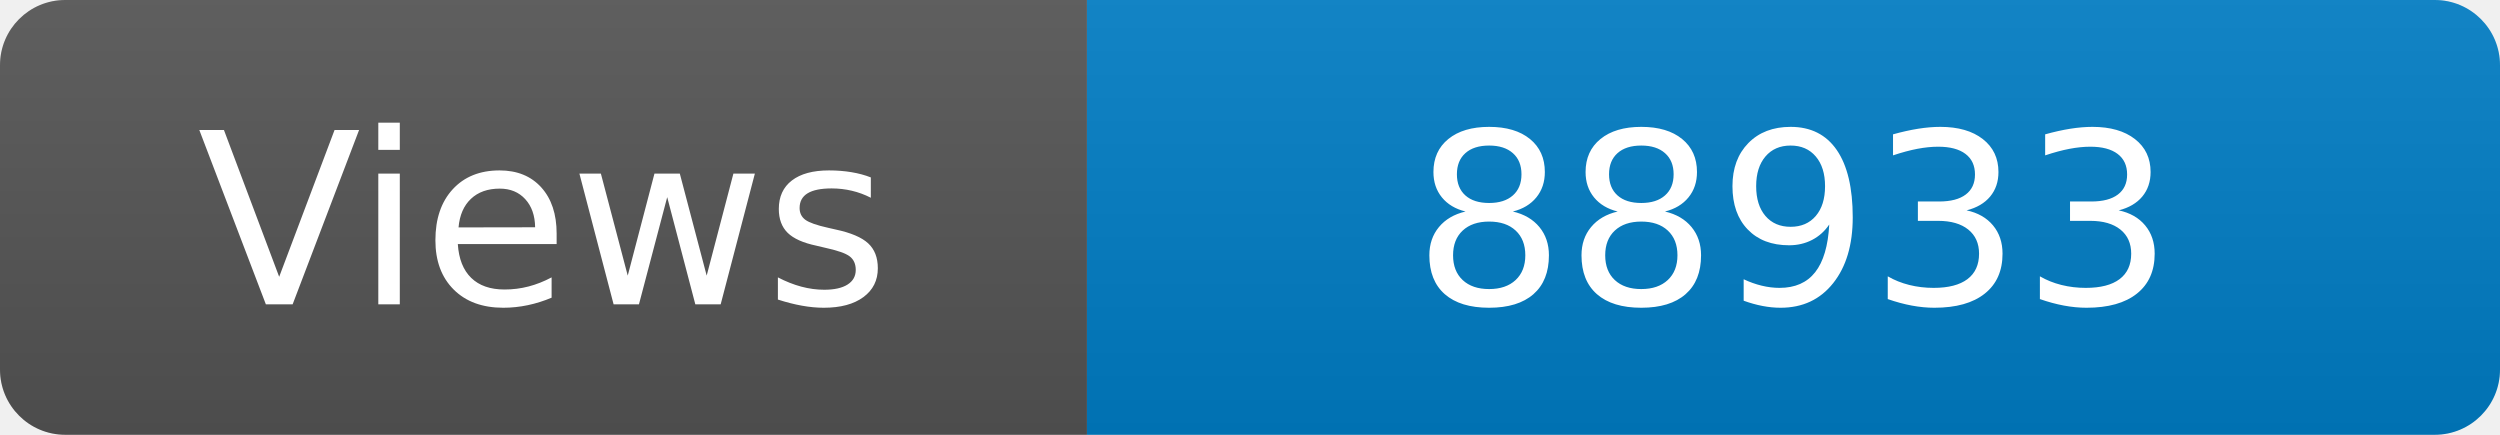
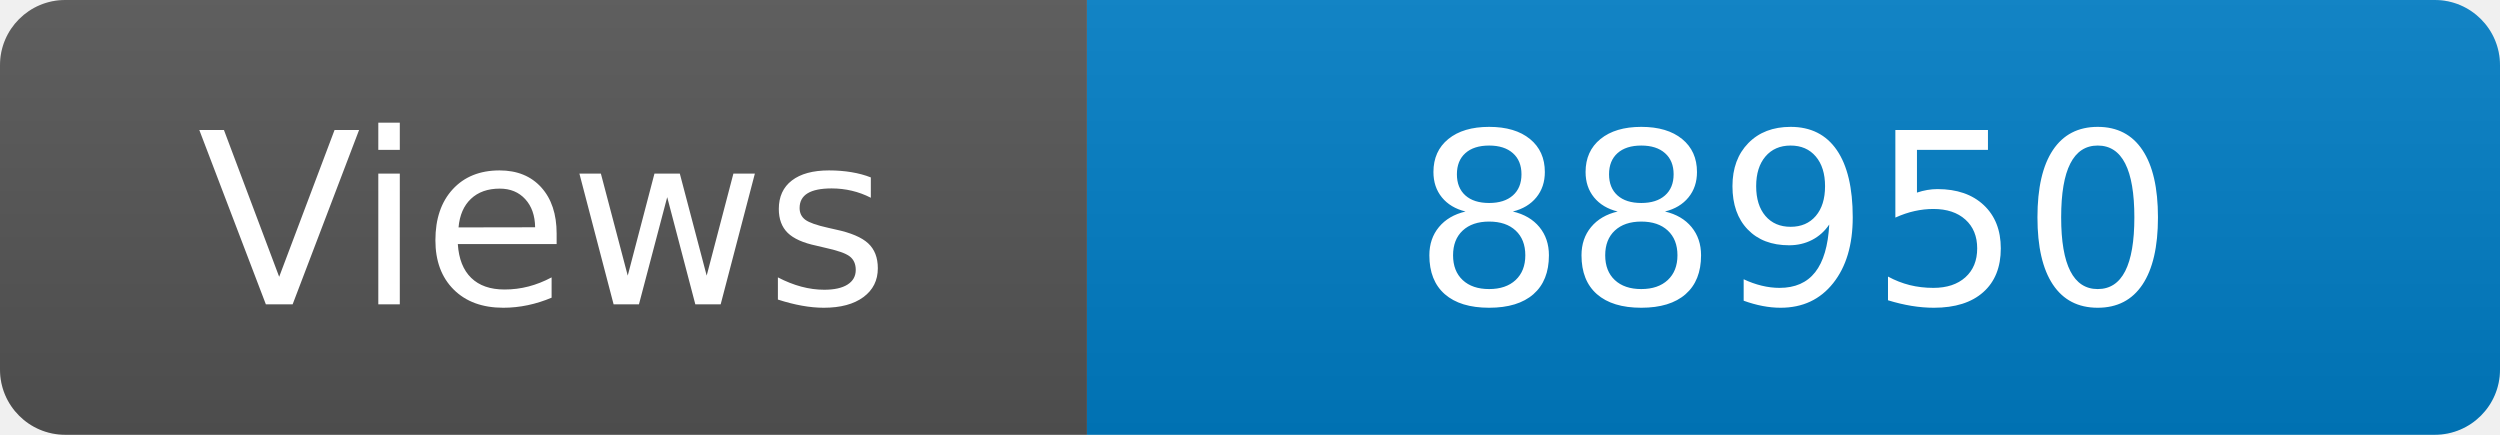
<svg xmlns="http://www.w3.org/2000/svg" width="115" height="20" role="img" aria-label="Maintained?: yes">
  <linearGradient id="s" x2="0" y2="100%">
    <stop offset="0" stop-color="#bbb" stop-opacity=".1" />
    <stop offset="1" stop-opacity=".1" />
  </linearGradient>
  <clipPath id="r">
    <rect width="115" height="20" rx="3" fill="#fff" />
  </clipPath>
  <g clip-path="url(#r)">
    <rect width="50" height="20" fill="#555" />
    <rect x="50" width="160" height="20" fill="#007ec6" />
    <rect width="115" height="20" fill="url(#s)" />
  </g>
  <g fill="#fff" text-anchor="middle" font-family="Verdana,Geneva,DejaVu Sans,sans-serif" font-size="110">
    <text x="250" y="140" transform="scale(.1)" fill="#fff">Views</text>
-     <text x="825" y="140" transform="scale(.1)" fill="#fff">88933</text>
+     <text x="825" y="140" transform="scale(.1)" fill="#fff">88950</text>
  </g>
</svg>
